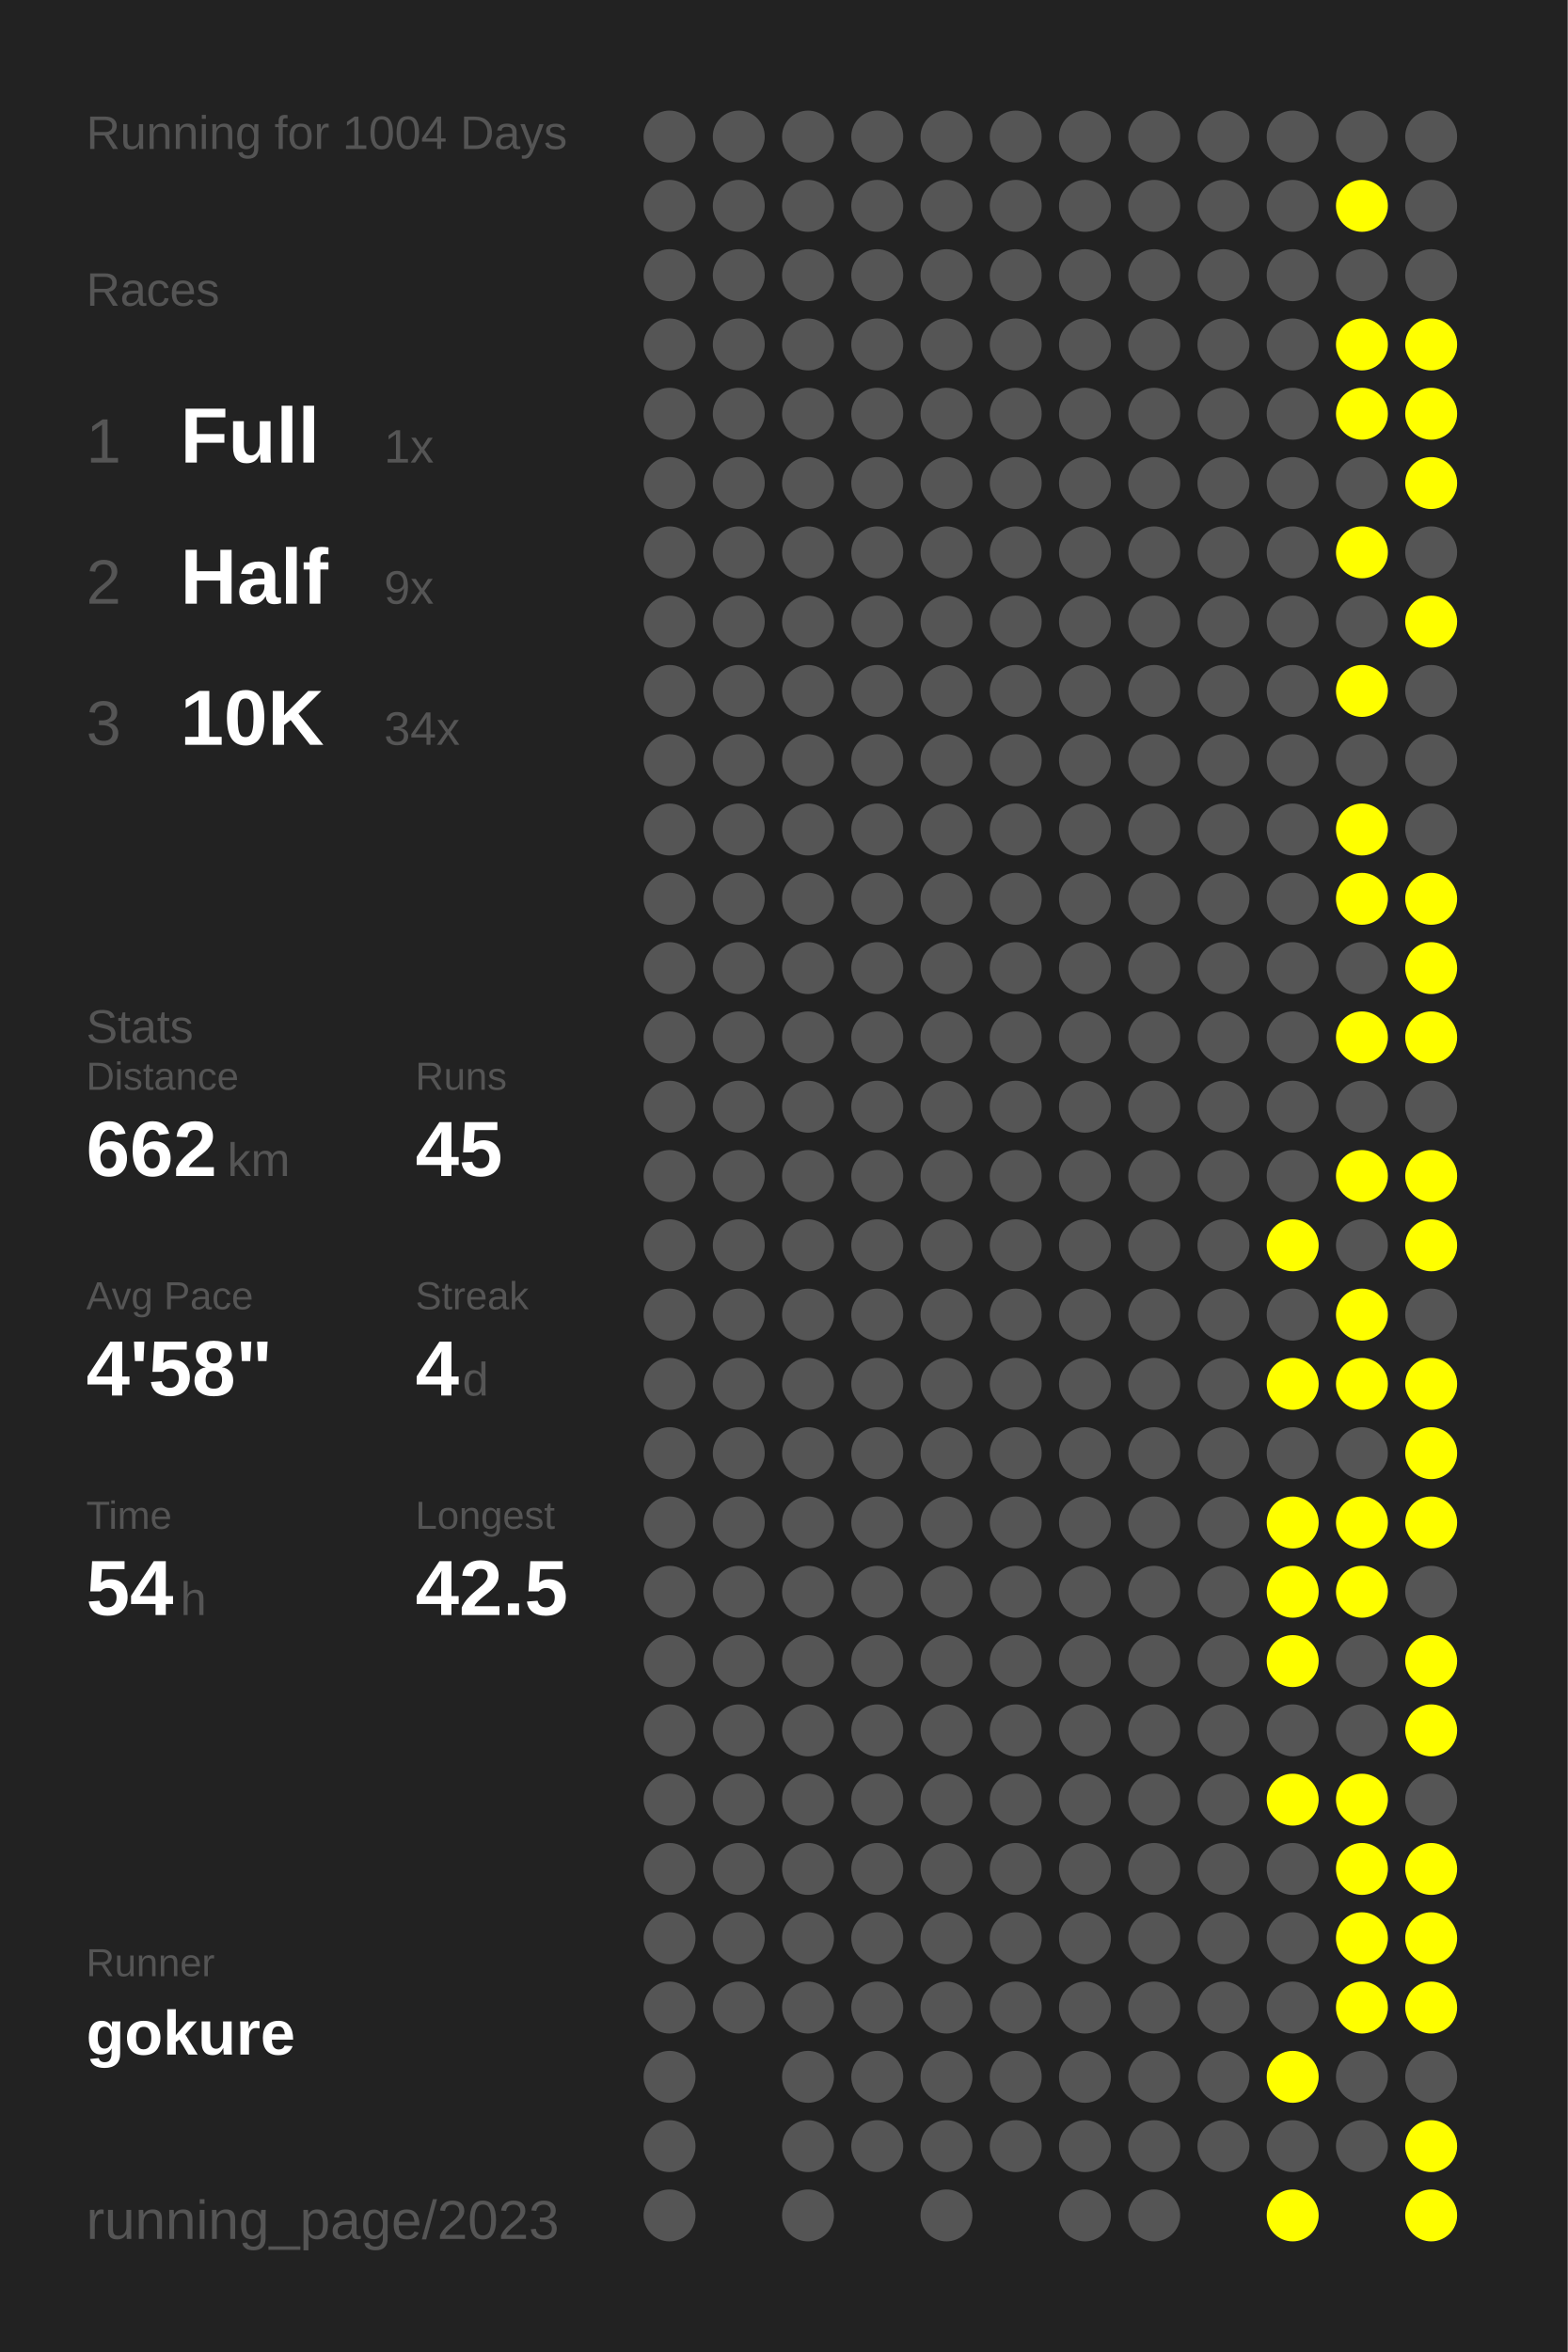
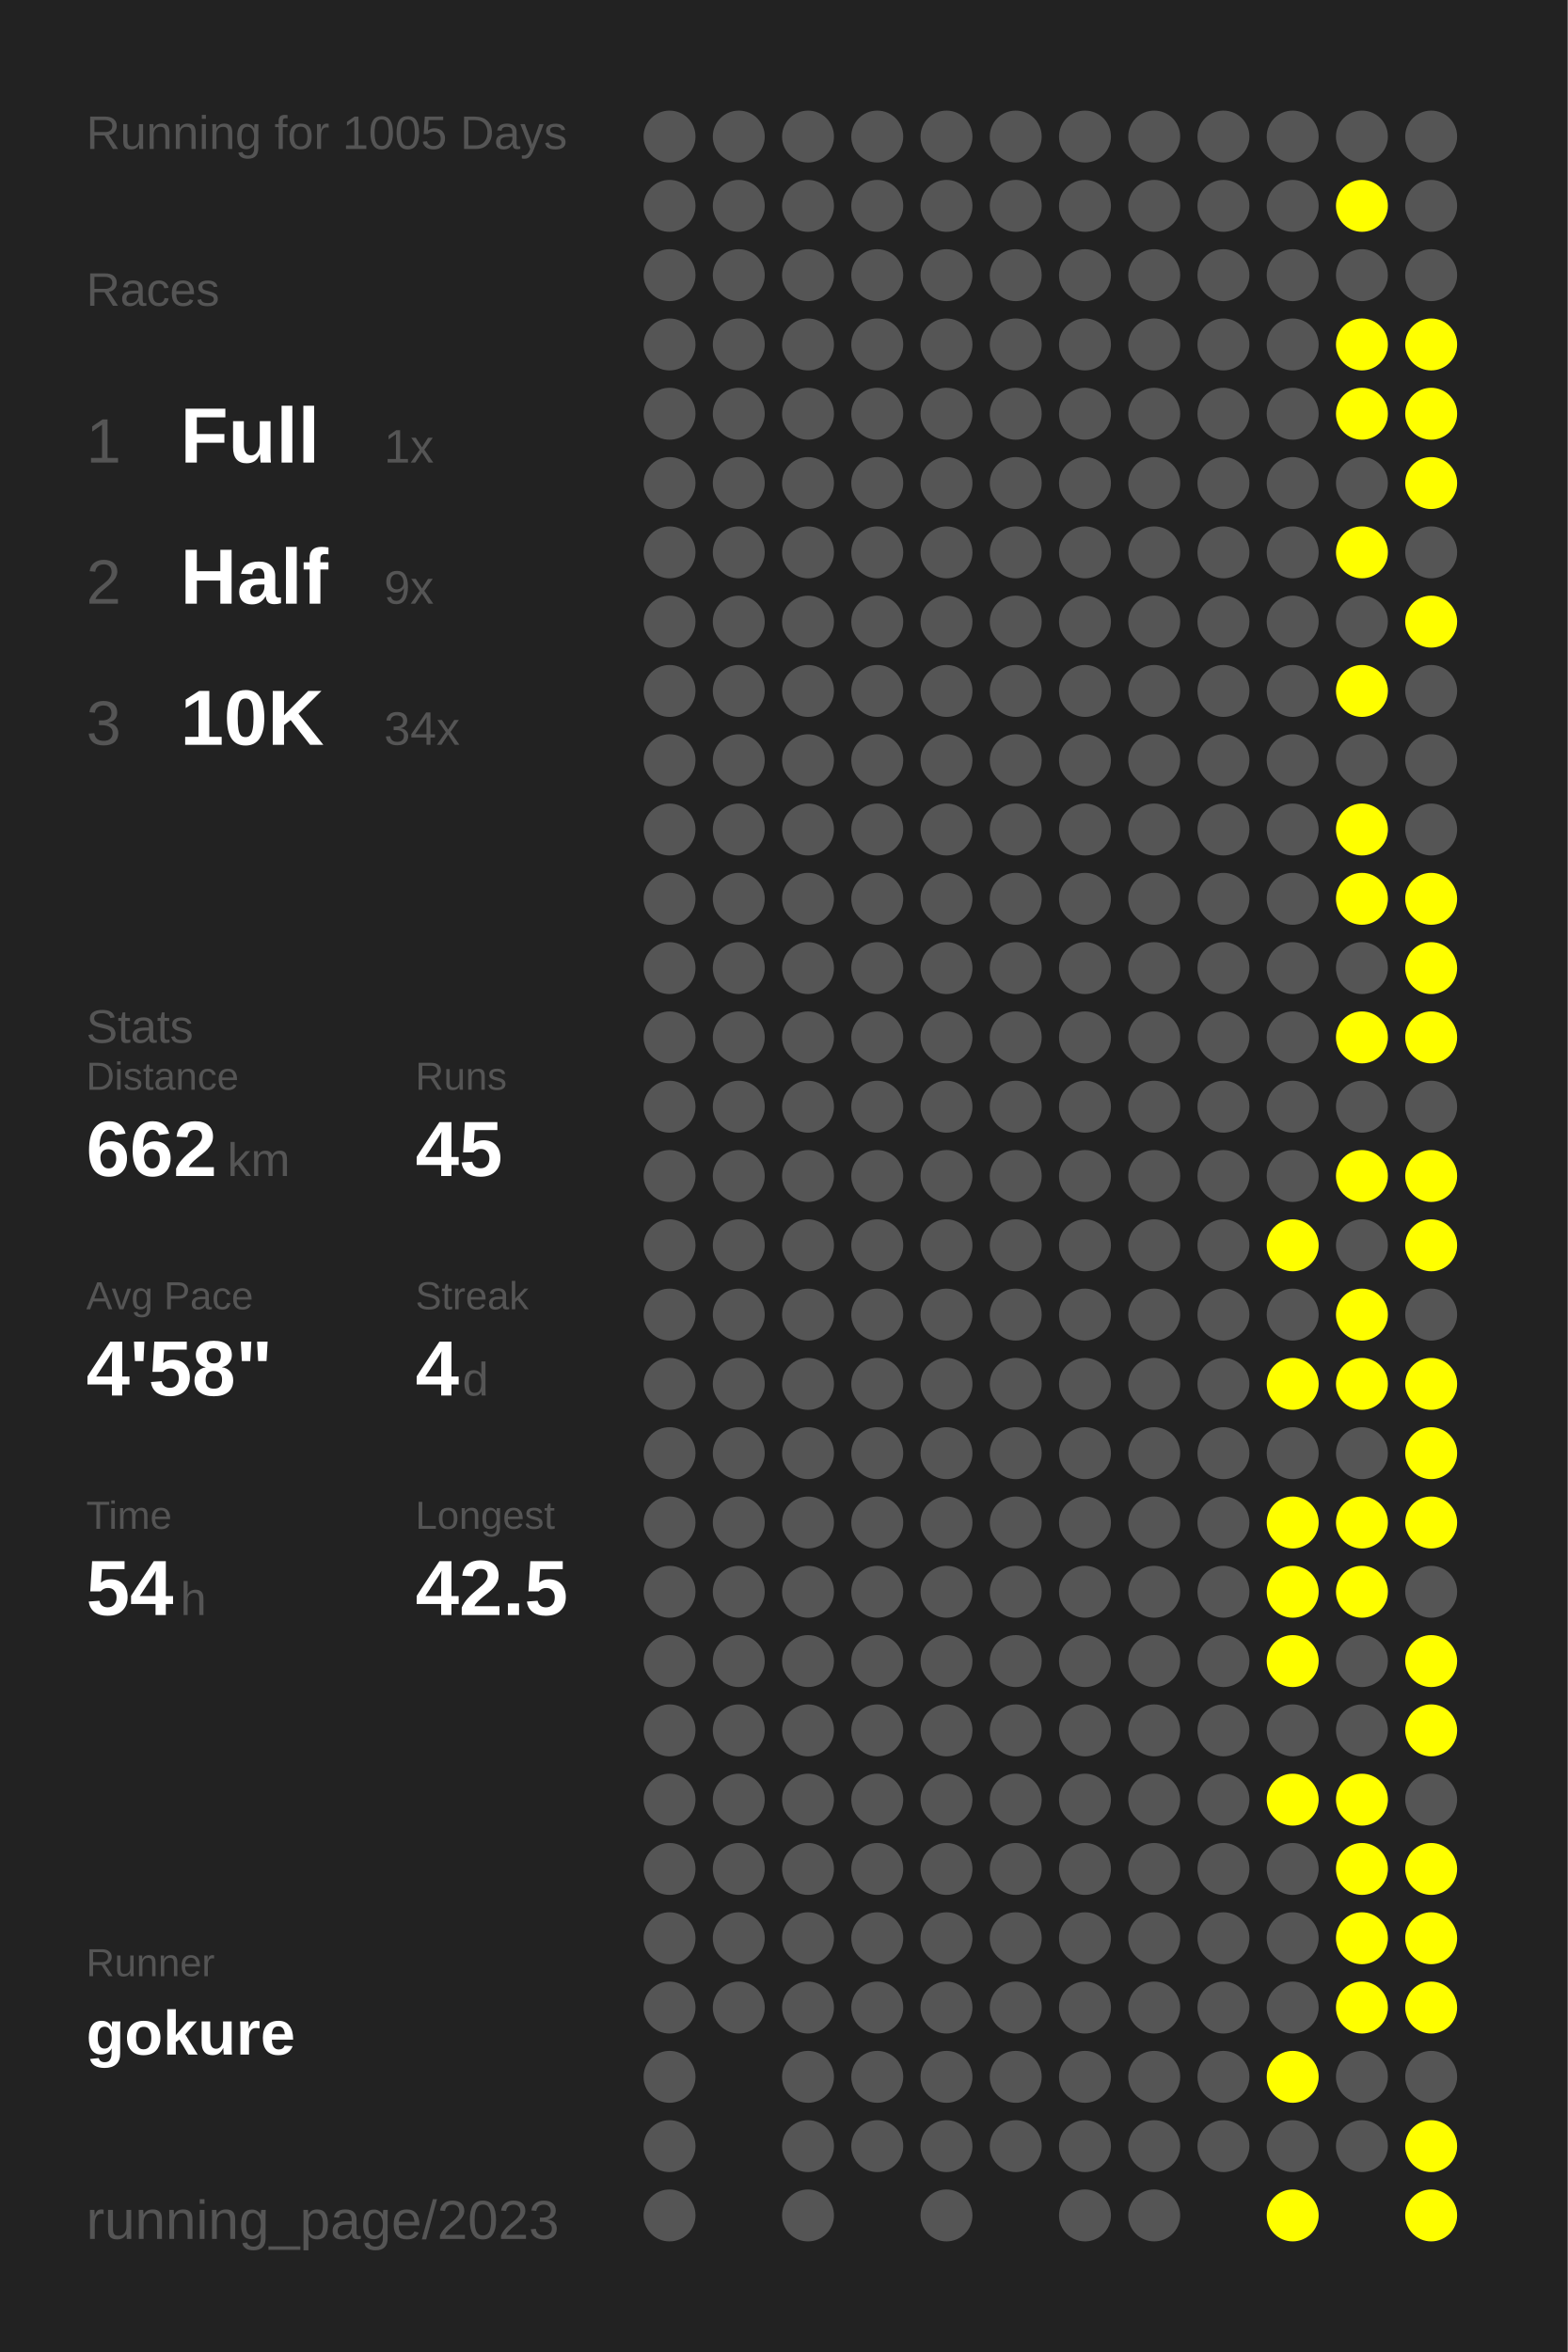
<svg xmlns="http://www.w3.org/2000/svg" baseProfile="full" height="300mm" version="1.1" viewBox="0,0,200,300" width="200mm">
  <defs />
  <rect fill="#222222" height="300" width="200" x="0" y="0" />
-   <text fill="#555555" style="font-size:6px; font-family:Arial;" x="11" y="19">Running for 1004 Days</text>
+   <text fill="#555555" style="font-size:6px; font-family:Arial;" x="11" y="19">Running for 1005 Days</text>
  <text fill="#555555" style="font-size:6px; font-family:Arial;" x="11" y="39">Races</text>
  <text fill="#555555" style="font-size:8px; font-family:Arial;" x="11" y="59">1</text>
  <text fill="#FFFFFF" style="font-size:10px; font-family:Arial; font-weight:bold;" x="23" y="59">Full</text>
  <text fill="#555555" style="font-size:6px; font-family:Arial;" x="49" y="59">1x</text>
  <text fill="#555555" style="font-size:8px; font-family:Arial;" x="11" y="77">2</text>
  <text fill="#FFFFFF" style="font-size:10px; font-family:Arial; font-weight:bold;" x="23" y="77">Half</text>
  <text fill="#555555" style="font-size:6px; font-family:Arial;" x="49" y="77">9x</text>
  <text fill="#555555" style="font-size:8px; font-family:Arial;" x="11" y="95">3</text>
  <text fill="#FFFFFF" style="font-size:10px; font-family:Arial; font-weight:bold;" x="23" y="95">10K</text>
  <text fill="#555555" style="font-size:6px; font-family:Arial;" x="49" y="95">34x</text>
  <text fill="#555555" style="font-size:6px; font-family:Arial;" x="11" y="133">Stats</text>
  <text fill="#555555" style="font-size:5px; font-family:Arial;" x="11" y="139">Distance</text>
  <text fill="#FFFFFF" style="font-size:10px; font-family:Arial; font-weight:bold;" x="11" y="150">662</text>
  <text fill="#555555" style="font-size:6px; font-family:Arial;" x="29" y="150">km</text>
  <text fill="#555555" style="font-size:5px; font-family:Arial;" x="53" y="139">Runs</text>
  <text fill="#FFFFFF" style="font-size:10px; font-family:Arial; font-weight:bold;" x="53" y="150">45</text>
  <text fill="#555555" style="font-size:5px; font-family:Arial;" x="11" y="167">Avg Pace</text>
  <text fill="#FFFFFF" style="font-size:10px; font-family:Arial; font-weight:bold;" x="11" y="178">4'58"</text>
  <text fill="#555555" style="font-size:5px; font-family:Arial;" x="53" y="167">Streak</text>
  <text fill="#FFFFFF" style="font-size:10px; font-family:Arial; font-weight:bold;" x="53" y="178">4</text>
  <text fill="#555555" style="font-size:6px; font-family:Arial;" x="59" y="178">d</text>
  <text fill="#555555" style="font-size:5px; font-family:Arial;" x="11" y="195">Time</text>
  <text fill="#FFFFFF" style="font-size:10px; font-family:Arial; font-weight:bold;" x="11" y="206">54</text>
  <text fill="#555555" style="font-size:6px; font-family:Arial;" x="23" y="206">h</text>
  <text fill="#555555" style="font-size:5px; font-family:Arial;" x="53" y="195">Longest</text>
  <text fill="#FFFFFF" style="font-size:10px; font-family:Arial; font-weight:bold;" x="53" y="206">42.5</text>
  <text fill="#555555" style="font-size:5px; font-family:Arial;" x="11" y="252.065">Runner</text>
  <text fill="#FFFFFF" style="font-size:8px; font-family:Arial; font-weight:bold;" x="11" y="262.065">gokure</text>
  <text fill="#555555" style="font-size:7px; font-family:Arial;" x="11" y="285.581">running_page/2023</text>
  <circle cx="85.417" cy="17.419" fill="#555555" r="3.312" />
  <circle cx="85.417" cy="26.258" fill="#555555" r="3.312" />
  <circle cx="85.417" cy="35.097" fill="#555555" r="3.312" />
  <circle cx="85.417" cy="43.935" fill="#555555" r="3.312" />
  <circle cx="85.417" cy="52.774" fill="#555555" r="3.312" />
  <circle cx="85.417" cy="61.613" fill="#555555" r="3.312" />
  <circle cx="85.417" cy="70.452" fill="#555555" r="3.312" />
  <circle cx="85.417" cy="79.29" fill="#555555" r="3.312" />
  <circle cx="85.417" cy="88.129" fill="#555555" r="3.312" />
  <circle cx="85.417" cy="96.968" fill="#555555" r="3.312" />
  <circle cx="85.417" cy="105.806" fill="#555555" r="3.312" />
  <circle cx="85.417" cy="114.645" fill="#555555" r="3.312" />
  <circle cx="85.417" cy="123.484" fill="#555555" r="3.312" />
  <circle cx="85.417" cy="132.323" fill="#555555" r="3.312" />
  <circle cx="85.417" cy="141.161" fill="#555555" r="3.312" />
  <circle cx="85.417" cy="150" fill="#555555" r="3.312" />
  <circle cx="85.417" cy="158.839" fill="#555555" r="3.312" />
  <circle cx="85.417" cy="167.677" fill="#555555" r="3.312" />
  <circle cx="85.417" cy="176.516" fill="#555555" r="3.312" />
  <circle cx="85.417" cy="185.355" fill="#555555" r="3.312" />
  <circle cx="85.417" cy="194.194" fill="#555555" r="3.312" />
  <circle cx="85.417" cy="203.032" fill="#555555" r="3.312" />
  <circle cx="85.417" cy="211.871" fill="#555555" r="3.312" />
  <circle cx="85.417" cy="220.71" fill="#555555" r="3.312" />
  <circle cx="85.417" cy="229.548" fill="#555555" r="3.312" />
  <circle cx="85.417" cy="238.387" fill="#555555" r="3.312" />
  <circle cx="85.417" cy="247.226" fill="#555555" r="3.312" />
  <circle cx="85.417" cy="256.065" fill="#555555" r="3.312" />
  <circle cx="85.417" cy="264.903" fill="#555555" r="3.312" />
  <circle cx="85.417" cy="273.742" fill="#555555" r="3.312" />
  <circle cx="85.417" cy="282.581" fill="#555555" r="3.312" />
  <circle cx="94.25" cy="17.419" fill="#555555" r="3.312" />
  <circle cx="94.25" cy="26.258" fill="#555555" r="3.312" />
  <circle cx="94.25" cy="35.097" fill="#555555" r="3.312" />
  <circle cx="94.25" cy="43.935" fill="#555555" r="3.312" />
  <circle cx="94.25" cy="52.774" fill="#555555" r="3.312" />
  <circle cx="94.25" cy="61.613" fill="#555555" r="3.312" />
  <circle cx="94.25" cy="70.452" fill="#555555" r="3.312" />
  <circle cx="94.25" cy="79.29" fill="#555555" r="3.312" />
  <circle cx="94.25" cy="88.129" fill="#555555" r="3.312" />
  <circle cx="94.25" cy="96.968" fill="#555555" r="3.312" />
  <circle cx="94.25" cy="105.806" fill="#555555" r="3.312" />
  <circle cx="94.25" cy="114.645" fill="#555555" r="3.312" />
  <circle cx="94.25" cy="123.484" fill="#555555" r="3.312" />
  <circle cx="94.25" cy="132.323" fill="#555555" r="3.312" />
  <circle cx="94.25" cy="141.161" fill="#555555" r="3.312" />
  <circle cx="94.25" cy="150" fill="#555555" r="3.312" />
  <circle cx="94.25" cy="158.839" fill="#555555" r="3.312" />
  <circle cx="94.25" cy="167.677" fill="#555555" r="3.312" />
  <circle cx="94.25" cy="176.516" fill="#555555" r="3.312" />
  <circle cx="94.25" cy="185.355" fill="#555555" r="3.312" />
  <circle cx="94.25" cy="194.194" fill="#555555" r="3.312" />
  <circle cx="94.25" cy="203.032" fill="#555555" r="3.312" />
  <circle cx="94.25" cy="211.871" fill="#555555" r="3.312" />
  <circle cx="94.25" cy="220.71" fill="#555555" r="3.312" />
  <circle cx="94.25" cy="229.548" fill="#555555" r="3.312" />
  <circle cx="94.25" cy="238.387" fill="#555555" r="3.312" />
  <circle cx="94.25" cy="247.226" fill="#555555" r="3.312" />
  <circle cx="94.25" cy="256.065" fill="#555555" r="3.312" />
  <circle cx="103.083" cy="17.419" fill="#555555" r="3.312" />
  <circle cx="103.083" cy="26.258" fill="#555555" r="3.312" />
  <circle cx="103.083" cy="35.097" fill="#555555" r="3.312" />
  <circle cx="103.083" cy="43.935" fill="#555555" r="3.312" />
  <circle cx="103.083" cy="52.774" fill="#555555" r="3.312" />
  <circle cx="103.083" cy="61.613" fill="#555555" r="3.312" />
  <circle cx="103.083" cy="70.452" fill="#555555" r="3.312" />
  <circle cx="103.083" cy="79.29" fill="#555555" r="3.312" />
  <circle cx="103.083" cy="88.129" fill="#555555" r="3.312" />
  <circle cx="103.083" cy="96.968" fill="#555555" r="3.312" />
  <circle cx="103.083" cy="105.806" fill="#555555" r="3.312" />
  <circle cx="103.083" cy="114.645" fill="#555555" r="3.312" />
  <circle cx="103.083" cy="123.484" fill="#555555" r="3.312" />
  <circle cx="103.083" cy="132.323" fill="#555555" r="3.312" />
  <circle cx="103.083" cy="141.161" fill="#555555" r="3.312" />
  <circle cx="103.083" cy="150" fill="#555555" r="3.312" />
  <circle cx="103.083" cy="158.839" fill="#555555" r="3.312" />
  <circle cx="103.083" cy="167.677" fill="#555555" r="3.312" />
  <circle cx="103.083" cy="176.516" fill="#555555" r="3.312" />
  <circle cx="103.083" cy="185.355" fill="#555555" r="3.312" />
  <circle cx="103.083" cy="194.194" fill="#555555" r="3.312" />
  <circle cx="103.083" cy="203.032" fill="#555555" r="3.312" />
  <circle cx="103.083" cy="211.871" fill="#555555" r="3.312" />
  <circle cx="103.083" cy="220.71" fill="#555555" r="3.312" />
  <circle cx="103.083" cy="229.548" fill="#555555" r="3.312" />
  <circle cx="103.083" cy="238.387" fill="#555555" r="3.312" />
  <circle cx="103.083" cy="247.226" fill="#555555" r="3.312" />
  <circle cx="103.083" cy="256.065" fill="#555555" r="3.312" />
  <circle cx="103.083" cy="264.903" fill="#555555" r="3.312" />
  <circle cx="103.083" cy="273.742" fill="#555555" r="3.312" />
  <circle cx="103.083" cy="282.581" fill="#555555" r="3.312" />
  <circle cx="111.917" cy="17.419" fill="#555555" r="3.312" />
  <circle cx="111.917" cy="26.258" fill="#555555" r="3.312" />
  <circle cx="111.917" cy="35.097" fill="#555555" r="3.312" />
  <circle cx="111.917" cy="43.935" fill="#555555" r="3.312" />
  <circle cx="111.917" cy="52.774" fill="#555555" r="3.312" />
  <circle cx="111.917" cy="61.613" fill="#555555" r="3.312" />
  <circle cx="111.917" cy="70.452" fill="#555555" r="3.312" />
  <circle cx="111.917" cy="79.29" fill="#555555" r="3.312" />
  <circle cx="111.917" cy="88.129" fill="#555555" r="3.312" />
  <circle cx="111.917" cy="96.968" fill="#555555" r="3.312" />
  <circle cx="111.917" cy="105.806" fill="#555555" r="3.312" />
  <circle cx="111.917" cy="114.645" fill="#555555" r="3.312" />
  <circle cx="111.917" cy="123.484" fill="#555555" r="3.312" />
  <circle cx="111.917" cy="132.323" fill="#555555" r="3.312" />
  <circle cx="111.917" cy="141.161" fill="#555555" r="3.312" />
  <circle cx="111.917" cy="150" fill="#555555" r="3.312" />
  <circle cx="111.917" cy="158.839" fill="#555555" r="3.312" />
  <circle cx="111.917" cy="167.677" fill="#555555" r="3.312" />
  <circle cx="111.917" cy="176.516" fill="#555555" r="3.312" />
  <circle cx="111.917" cy="185.355" fill="#555555" r="3.312" />
  <circle cx="111.917" cy="194.194" fill="#555555" r="3.312" />
  <circle cx="111.917" cy="203.032" fill="#555555" r="3.312" />
  <circle cx="111.917" cy="211.871" fill="#555555" r="3.312" />
  <circle cx="111.917" cy="220.71" fill="#555555" r="3.312" />
  <circle cx="111.917" cy="229.548" fill="#555555" r="3.312" />
  <circle cx="111.917" cy="238.387" fill="#555555" r="3.312" />
  <circle cx="111.917" cy="247.226" fill="#555555" r="3.312" />
  <circle cx="111.917" cy="256.065" fill="#555555" r="3.312" />
  <circle cx="111.917" cy="264.903" fill="#555555" r="3.312" />
  <circle cx="111.917" cy="273.742" fill="#555555" r="3.312" />
  <circle cx="120.75" cy="17.419" fill="#555555" r="3.312" />
  <circle cx="120.75" cy="26.258" fill="#555555" r="3.312" />
  <circle cx="120.75" cy="35.097" fill="#555555" r="3.312" />
  <circle cx="120.75" cy="43.935" fill="#555555" r="3.312" />
  <circle cx="120.75" cy="52.774" fill="#555555" r="3.312" />
  <circle cx="120.75" cy="61.613" fill="#555555" r="3.312" />
  <circle cx="120.75" cy="70.452" fill="#555555" r="3.312" />
  <circle cx="120.75" cy="79.29" fill="#555555" r="3.312" />
  <circle cx="120.75" cy="88.129" fill="#555555" r="3.312" />
  <circle cx="120.75" cy="96.968" fill="#555555" r="3.312" />
  <circle cx="120.75" cy="105.806" fill="#555555" r="3.312" />
  <circle cx="120.75" cy="114.645" fill="#555555" r="3.312" />
  <circle cx="120.75" cy="123.484" fill="#555555" r="3.312" />
  <circle cx="120.75" cy="132.323" fill="#555555" r="3.312" />
  <circle cx="120.75" cy="141.161" fill="#555555" r="3.312" />
  <circle cx="120.75" cy="150" fill="#555555" r="3.312" />
  <circle cx="120.75" cy="158.839" fill="#555555" r="3.312" />
  <circle cx="120.75" cy="167.677" fill="#555555" r="3.312" />
  <circle cx="120.75" cy="176.516" fill="#555555" r="3.312" />
  <circle cx="120.75" cy="185.355" fill="#555555" r="3.312" />
  <circle cx="120.75" cy="194.194" fill="#555555" r="3.312" />
  <circle cx="120.75" cy="203.032" fill="#555555" r="3.312" />
  <circle cx="120.75" cy="211.871" fill="#555555" r="3.312" />
  <circle cx="120.75" cy="220.71" fill="#555555" r="3.312" />
  <circle cx="120.75" cy="229.548" fill="#555555" r="3.312" />
  <circle cx="120.75" cy="238.387" fill="#555555" r="3.312" />
  <circle cx="120.75" cy="247.226" fill="#555555" r="3.312" />
  <circle cx="120.75" cy="256.065" fill="#555555" r="3.312" />
  <circle cx="120.75" cy="264.903" fill="#555555" r="3.312" />
  <circle cx="120.75" cy="273.742" fill="#555555" r="3.312" />
  <circle cx="120.75" cy="282.581" fill="#555555" r="3.312" />
  <circle cx="129.583" cy="17.419" fill="#555555" r="3.312" />
  <circle cx="129.583" cy="26.258" fill="#555555" r="3.312" />
  <circle cx="129.583" cy="35.097" fill="#555555" r="3.312" />
  <circle cx="129.583" cy="43.935" fill="#555555" r="3.312" />
  <circle cx="129.583" cy="52.774" fill="#555555" r="3.312" />
  <circle cx="129.583" cy="61.613" fill="#555555" r="3.312" />
  <circle cx="129.583" cy="70.452" fill="#555555" r="3.312" />
  <circle cx="129.583" cy="79.29" fill="#555555" r="3.312" />
  <circle cx="129.583" cy="88.129" fill="#555555" r="3.312" />
  <circle cx="129.583" cy="96.968" fill="#555555" r="3.312" />
  <circle cx="129.583" cy="105.806" fill="#555555" r="3.312" />
  <circle cx="129.583" cy="114.645" fill="#555555" r="3.312" />
  <circle cx="129.583" cy="123.484" fill="#555555" r="3.312" />
  <circle cx="129.583" cy="132.323" fill="#555555" r="3.312" />
  <circle cx="129.583" cy="141.161" fill="#555555" r="3.312" />
  <circle cx="129.583" cy="150" fill="#555555" r="3.312" />
  <circle cx="129.583" cy="158.839" fill="#555555" r="3.312" />
  <circle cx="129.583" cy="167.677" fill="#555555" r="3.312" />
  <circle cx="129.583" cy="176.516" fill="#555555" r="3.312" />
  <circle cx="129.583" cy="185.355" fill="#555555" r="3.312" />
  <circle cx="129.583" cy="194.194" fill="#555555" r="3.312" />
  <circle cx="129.583" cy="203.032" fill="#555555" r="3.312" />
  <circle cx="129.583" cy="211.871" fill="#555555" r="3.312" />
  <circle cx="129.583" cy="220.71" fill="#555555" r="3.312" />
  <circle cx="129.583" cy="229.548" fill="#555555" r="3.312" />
  <circle cx="129.583" cy="238.387" fill="#555555" r="3.312" />
  <circle cx="129.583" cy="247.226" fill="#555555" r="3.312" />
  <circle cx="129.583" cy="256.065" fill="#555555" r="3.312" />
  <circle cx="129.583" cy="264.903" fill="#555555" r="3.312" />
  <circle cx="129.583" cy="273.742" fill="#555555" r="3.312" />
  <circle cx="138.417" cy="17.419" fill="#555555" r="3.312" />
  <circle cx="138.417" cy="26.258" fill="#555555" r="3.312" />
  <circle cx="138.417" cy="35.097" fill="#555555" r="3.312" />
  <circle cx="138.417" cy="43.935" fill="#555555" r="3.312" />
  <circle cx="138.417" cy="52.774" fill="#555555" r="3.312" />
  <circle cx="138.417" cy="61.613" fill="#555555" r="3.312" />
  <circle cx="138.417" cy="70.452" fill="#555555" r="3.312" />
  <circle cx="138.417" cy="79.29" fill="#555555" r="3.312" />
  <circle cx="138.417" cy="88.129" fill="#555555" r="3.312" />
  <circle cx="138.417" cy="96.968" fill="#555555" r="3.312" />
  <circle cx="138.417" cy="105.806" fill="#555555" r="3.312" />
  <circle cx="138.417" cy="114.645" fill="#555555" r="3.312" />
  <circle cx="138.417" cy="123.484" fill="#555555" r="3.312" />
  <circle cx="138.417" cy="132.323" fill="#555555" r="3.312" />
  <circle cx="138.417" cy="141.161" fill="#555555" r="3.312" />
  <circle cx="138.417" cy="150" fill="#555555" r="3.312" />
  <circle cx="138.417" cy="158.839" fill="#555555" r="3.312" />
  <circle cx="138.417" cy="167.677" fill="#555555" r="3.312" />
  <circle cx="138.417" cy="176.516" fill="#555555" r="3.312" />
  <circle cx="138.417" cy="185.355" fill="#555555" r="3.312" />
  <circle cx="138.417" cy="194.194" fill="#555555" r="3.312" />
  <circle cx="138.417" cy="203.032" fill="#555555" r="3.312" />
  <circle cx="138.417" cy="211.871" fill="#555555" r="3.312" />
  <circle cx="138.417" cy="220.71" fill="#555555" r="3.312" />
  <circle cx="138.417" cy="229.548" fill="#555555" r="3.312" />
  <circle cx="138.417" cy="238.387" fill="#555555" r="3.312" />
  <circle cx="138.417" cy="247.226" fill="#555555" r="3.312" />
  <circle cx="138.417" cy="256.065" fill="#555555" r="3.312" />
  <circle cx="138.417" cy="264.903" fill="#555555" r="3.312" />
  <circle cx="138.417" cy="273.742" fill="#555555" r="3.312" />
  <circle cx="138.417" cy="282.581" fill="#555555" r="3.312" />
  <circle cx="147.25" cy="17.419" fill="#555555" r="3.312" />
  <circle cx="147.25" cy="26.258" fill="#555555" r="3.312" />
  <circle cx="147.25" cy="35.097" fill="#555555" r="3.312" />
  <circle cx="147.25" cy="43.935" fill="#555555" r="3.312" />
  <circle cx="147.25" cy="52.774" fill="#555555" r="3.312" />
  <circle cx="147.25" cy="61.613" fill="#555555" r="3.312" />
  <circle cx="147.25" cy="70.452" fill="#555555" r="3.312" />
  <circle cx="147.25" cy="79.29" fill="#555555" r="3.312" />
  <circle cx="147.25" cy="88.129" fill="#555555" r="3.312" />
  <circle cx="147.25" cy="96.968" fill="#555555" r="3.312" />
  <circle cx="147.25" cy="105.806" fill="#555555" r="3.312" />
  <circle cx="147.25" cy="114.645" fill="#555555" r="3.312" />
  <circle cx="147.25" cy="123.484" fill="#555555" r="3.312" />
  <circle cx="147.25" cy="132.323" fill="#555555" r="3.312" />
  <circle cx="147.25" cy="141.161" fill="#555555" r="3.312" />
  <circle cx="147.25" cy="150" fill="#555555" r="3.312" />
  <circle cx="147.25" cy="158.839" fill="#555555" r="3.312" />
  <circle cx="147.25" cy="167.677" fill="#555555" r="3.312" />
  <circle cx="147.25" cy="176.516" fill="#555555" r="3.312" />
  <circle cx="147.25" cy="185.355" fill="#555555" r="3.312" />
  <circle cx="147.25" cy="194.194" fill="#555555" r="3.312" />
  <circle cx="147.25" cy="203.032" fill="#555555" r="3.312" />
  <circle cx="147.25" cy="211.871" fill="#555555" r="3.312" />
  <circle cx="147.25" cy="220.71" fill="#555555" r="3.312" />
  <circle cx="147.25" cy="229.548" fill="#555555" r="3.312" />
  <circle cx="147.25" cy="238.387" fill="#555555" r="3.312" />
  <circle cx="147.25" cy="247.226" fill="#555555" r="3.312" />
  <circle cx="147.25" cy="256.065" fill="#555555" r="3.312" />
  <circle cx="147.25" cy="264.903" fill="#555555" r="3.312" />
  <circle cx="147.25" cy="273.742" fill="#555555" r="3.312" />
  <circle cx="147.25" cy="282.581" fill="#555555" r="3.312" />
  <circle cx="156.083" cy="17.419" fill="#555555" r="3.312" />
  <circle cx="156.083" cy="26.258" fill="#555555" r="3.312" />
  <circle cx="156.083" cy="35.097" fill="#555555" r="3.312" />
  <circle cx="156.083" cy="43.935" fill="#555555" r="3.312" />
  <circle cx="156.083" cy="52.774" fill="#555555" r="3.312" />
  <circle cx="156.083" cy="61.613" fill="#555555" r="3.312" />
  <circle cx="156.083" cy="70.452" fill="#555555" r="3.312" />
  <circle cx="156.083" cy="79.29" fill="#555555" r="3.312" />
  <circle cx="156.083" cy="88.129" fill="#555555" r="3.312" />
  <circle cx="156.083" cy="96.968" fill="#555555" r="3.312" />
  <circle cx="156.083" cy="105.806" fill="#555555" r="3.312" />
  <circle cx="156.083" cy="114.645" fill="#555555" r="3.312" />
  <circle cx="156.083" cy="123.484" fill="#555555" r="3.312" />
  <circle cx="156.083" cy="132.323" fill="#555555" r="3.312" />
  <circle cx="156.083" cy="141.161" fill="#555555" r="3.312" />
  <circle cx="156.083" cy="150" fill="#555555" r="3.312" />
  <circle cx="156.083" cy="158.839" fill="#555555" r="3.312" />
  <circle cx="156.083" cy="167.677" fill="#555555" r="3.312" />
  <circle cx="156.083" cy="176.516" fill="#555555" r="3.312" />
  <circle cx="156.083" cy="185.355" fill="#555555" r="3.312" />
  <circle cx="156.083" cy="194.194" fill="#555555" r="3.312" />
  <circle cx="156.083" cy="203.032" fill="#555555" r="3.312" />
  <circle cx="156.083" cy="211.871" fill="#555555" r="3.312" />
  <circle cx="156.083" cy="220.71" fill="#555555" r="3.312" />
  <circle cx="156.083" cy="229.548" fill="#555555" r="3.312" />
  <circle cx="156.083" cy="238.387" fill="#555555" r="3.312" />
  <circle cx="156.083" cy="247.226" fill="#555555" r="3.312" />
  <circle cx="156.083" cy="256.065" fill="#555555" r="3.312" />
  <circle cx="156.083" cy="264.903" fill="#555555" r="3.312" />
  <circle cx="156.083" cy="273.742" fill="#555555" r="3.312" />
  <circle cx="164.917" cy="17.419" fill="#555555" r="3.312" />
  <circle cx="164.917" cy="26.258" fill="#555555" r="3.312" />
  <circle cx="164.917" cy="35.097" fill="#555555" r="3.312" />
  <circle cx="164.917" cy="43.935" fill="#555555" r="3.312" />
  <circle cx="164.917" cy="52.774" fill="#555555" r="3.312" />
  <circle cx="164.917" cy="61.613" fill="#555555" r="3.312" />
  <circle cx="164.917" cy="70.452" fill="#555555" r="3.312" />
  <circle cx="164.917" cy="79.29" fill="#555555" r="3.312" />
  <circle cx="164.917" cy="88.129" fill="#555555" r="3.312" />
  <circle cx="164.917" cy="96.968" fill="#555555" r="3.312" />
  <circle cx="164.917" cy="105.806" fill="#555555" r="3.312" />
  <circle cx="164.917" cy="114.645" fill="#555555" r="3.312" />
  <circle cx="164.917" cy="123.484" fill="#555555" r="3.312" />
  <circle cx="164.917" cy="132.323" fill="#555555" r="3.312" />
  <circle cx="164.917" cy="141.161" fill="#555555" r="3.312" />
  <circle cx="164.917" cy="150" fill="#555555" r="3.312" />
  <circle cx="164.917" cy="158.839" fill="#FFFF00" r="3.312" />
  <circle cx="164.917" cy="167.677" fill="#555555" r="3.312" />
  <circle cx="164.917" cy="176.516" fill="#FFFF00" r="3.312" />
  <circle cx="164.917" cy="185.355" fill="#555555" r="3.312" />
  <circle cx="164.917" cy="194.194" fill="#FFFF00" r="3.312" />
  <circle cx="164.917" cy="203.032" fill="#FFFF00" r="3.312" />
  <circle cx="164.917" cy="211.871" fill="#FFFF00" r="3.312" />
  <circle cx="164.917" cy="220.71" fill="#555555" r="3.312" />
  <circle cx="164.917" cy="229.548" fill="#FFFF00" r="3.312" />
  <circle cx="164.917" cy="238.387" fill="#555555" r="3.312" />
  <circle cx="164.917" cy="247.226" fill="#555555" r="3.312" />
  <circle cx="164.917" cy="256.065" fill="#555555" r="3.312" />
  <circle cx="164.917" cy="264.903" fill="#FFFF00" r="3.312" />
  <circle cx="164.917" cy="273.742" fill="#555555" r="3.312" />
  <circle cx="164.917" cy="282.581" fill="#FFFF00" r="3.312" />
  <circle cx="173.75" cy="17.419" fill="#555555" r="3.312" />
  <circle cx="173.75" cy="26.258" fill="#FFFF00" r="3.312" />
  <circle cx="173.75" cy="35.097" fill="#555555" r="3.312" />
  <circle cx="173.75" cy="43.935" fill="#FFFF00" r="3.312" />
  <circle cx="173.75" cy="52.774" fill="#FFFF00" r="3.312" />
  <circle cx="173.75" cy="61.613" fill="#555555" r="3.312" />
  <circle cx="173.75" cy="70.452" fill="#FFFF00" r="3.312" />
  <circle cx="173.75" cy="79.29" fill="#555555" r="3.312" />
  <circle cx="173.75" cy="88.129" fill="#FFFF00" r="3.312" />
  <circle cx="173.75" cy="96.968" fill="#555555" r="3.312" />
  <circle cx="173.75" cy="105.806" fill="#FFFF00" r="3.312" />
  <circle cx="173.75" cy="114.645" fill="#FFFF00" r="3.312" />
  <circle cx="173.75" cy="123.484" fill="#555555" r="3.312" />
  <circle cx="173.75" cy="132.323" fill="#FFFF00" r="3.312" />
  <circle cx="173.75" cy="141.161" fill="#555555" r="3.312" />
  <circle cx="173.75" cy="150" fill="#FFFF00" r="3.312" />
  <circle cx="173.75" cy="158.839" fill="#555555" r="3.312" />
  <circle cx="173.75" cy="167.677" fill="#FFFF00" r="3.312" />
  <circle cx="173.75" cy="176.516" fill="#FFFF00" r="3.312" />
  <circle cx="173.75" cy="185.355" fill="#555555" r="3.312" />
  <circle cx="173.75" cy="194.194" fill="#FFFF00" r="3.312" />
  <circle cx="173.75" cy="203.032" fill="#FFFF00" r="3.312" />
  <circle cx="173.75" cy="211.871" fill="#555555" r="3.312" />
  <circle cx="173.75" cy="220.71" fill="#555555" r="3.312" />
  <circle cx="173.75" cy="229.548" fill="#FFFF00" r="3.312" />
  <circle cx="173.75" cy="238.387" fill="#FFFF00" r="3.312" />
  <circle cx="173.75" cy="247.226" fill="#FFFF00" r="3.312" />
  <circle cx="173.75" cy="256.065" fill="#FFFF00" r="3.312" />
  <circle cx="173.75" cy="264.903" fill="#555555" r="3.312" />
  <circle cx="173.75" cy="273.742" fill="#555555" r="3.312" />
  <circle cx="182.583" cy="17.419" fill="#555555" r="3.312" />
  <circle cx="182.583" cy="26.258" fill="#555555" r="3.312" />
  <circle cx="182.583" cy="35.097" fill="#555555" r="3.312" />
  <circle cx="182.583" cy="43.935" fill="#FFFF00" r="3.312" />
  <circle cx="182.583" cy="52.774" fill="#FFFF00" r="3.312" />
  <circle cx="182.583" cy="61.613" fill="#FFFF00" r="3.312" />
  <circle cx="182.583" cy="70.452" fill="#555555" r="3.312" />
  <circle cx="182.583" cy="79.29" fill="#FFFF00" r="3.312" />
  <circle cx="182.583" cy="88.129" fill="#555555" r="3.312" />
  <circle cx="182.583" cy="96.968" fill="#555555" r="3.312" />
  <circle cx="182.583" cy="105.806" fill="#555555" r="3.312" />
  <circle cx="182.583" cy="114.645" fill="#FFFF00" r="3.312" />
  <circle cx="182.583" cy="123.484" fill="#FFFF00" r="3.312" />
  <circle cx="182.583" cy="132.323" fill="#FFFF00" r="3.312" />
  <circle cx="182.583" cy="141.161" fill="#555555" r="3.312" />
  <circle cx="182.583" cy="150" fill="#FFFF00" r="3.312" />
  <circle cx="182.583" cy="158.839" fill="#FFFF00" r="3.312" />
  <circle cx="182.583" cy="167.677" fill="#555555" r="3.312" />
  <circle cx="182.583" cy="176.516" fill="#FFFF00" r="3.312" />
  <circle cx="182.583" cy="185.355" fill="#FFFF00" r="3.312" />
  <circle cx="182.583" cy="194.194" fill="#FFFF00" r="3.312" />
  <circle cx="182.583" cy="203.032" fill="#555555" r="3.312" />
  <circle cx="182.583" cy="211.871" fill="#FFFF00" r="3.312" />
  <circle cx="182.583" cy="220.71" fill="#FFFF00" r="3.312" />
  <circle cx="182.583" cy="229.548" fill="#555555" r="3.312" />
  <circle cx="182.583" cy="238.387" fill="#FFFF00" r="3.312" />
  <circle cx="182.583" cy="247.226" fill="#FFFF00" r="3.312" />
  <circle cx="182.583" cy="256.065" fill="#FFFF00" r="3.312" />
  <circle cx="182.583" cy="264.903" fill="#555555" r="3.312" />
  <circle cx="182.583" cy="273.742" fill="#FFFF00" r="3.312" />
  <circle cx="182.583" cy="282.581" fill="#FFFF00" r="3.312" />
</svg>
